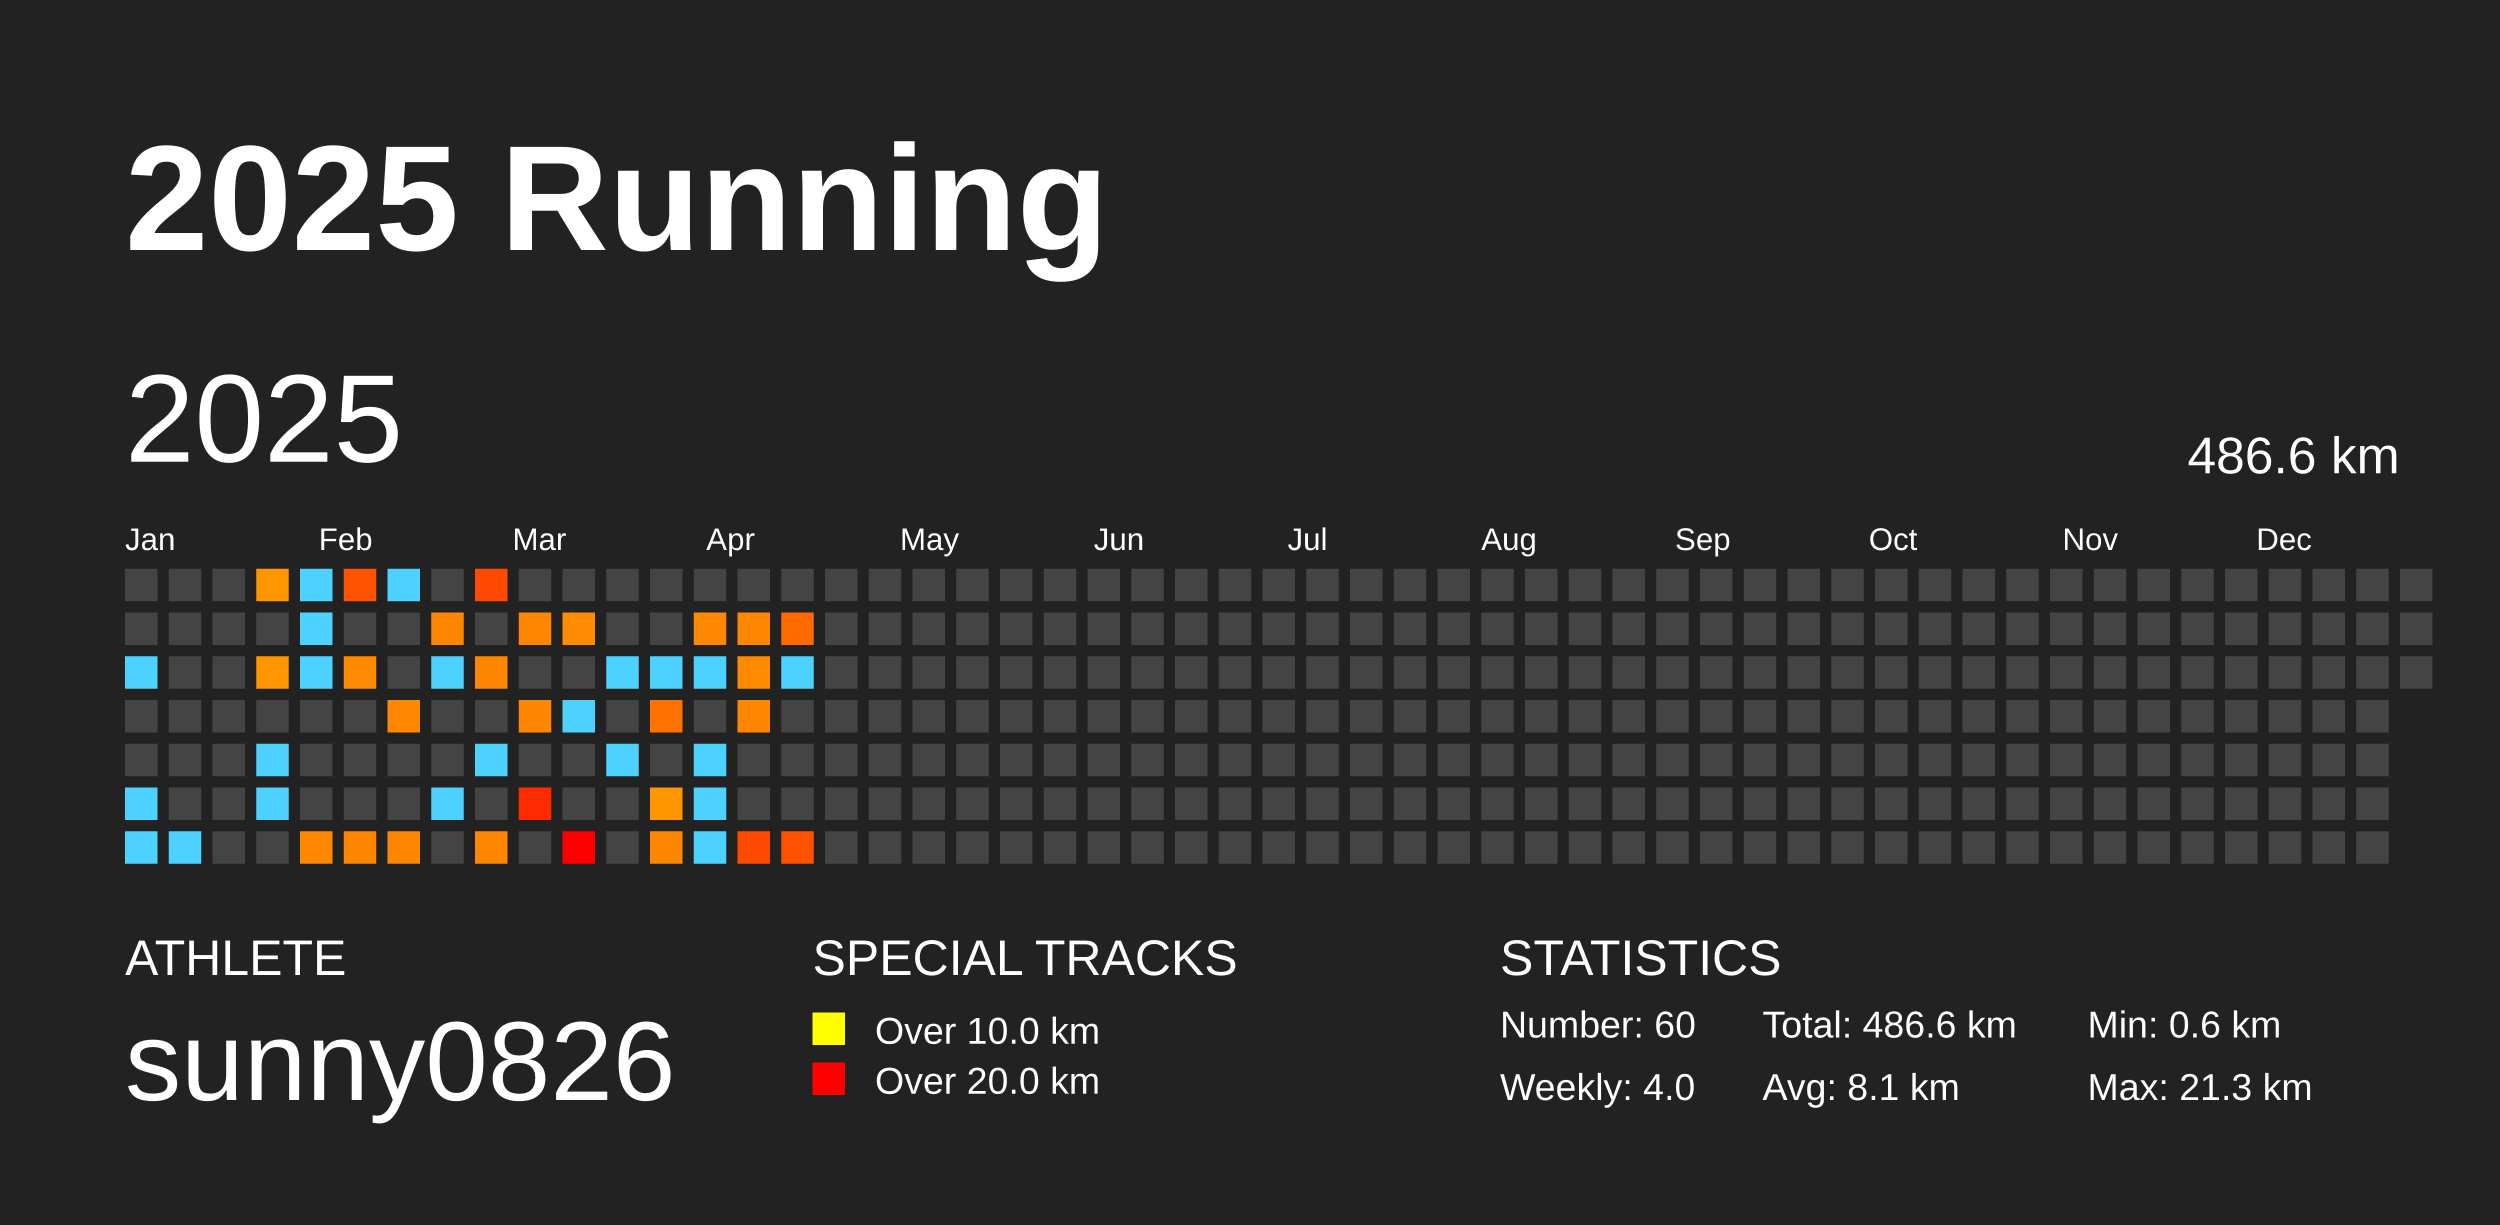
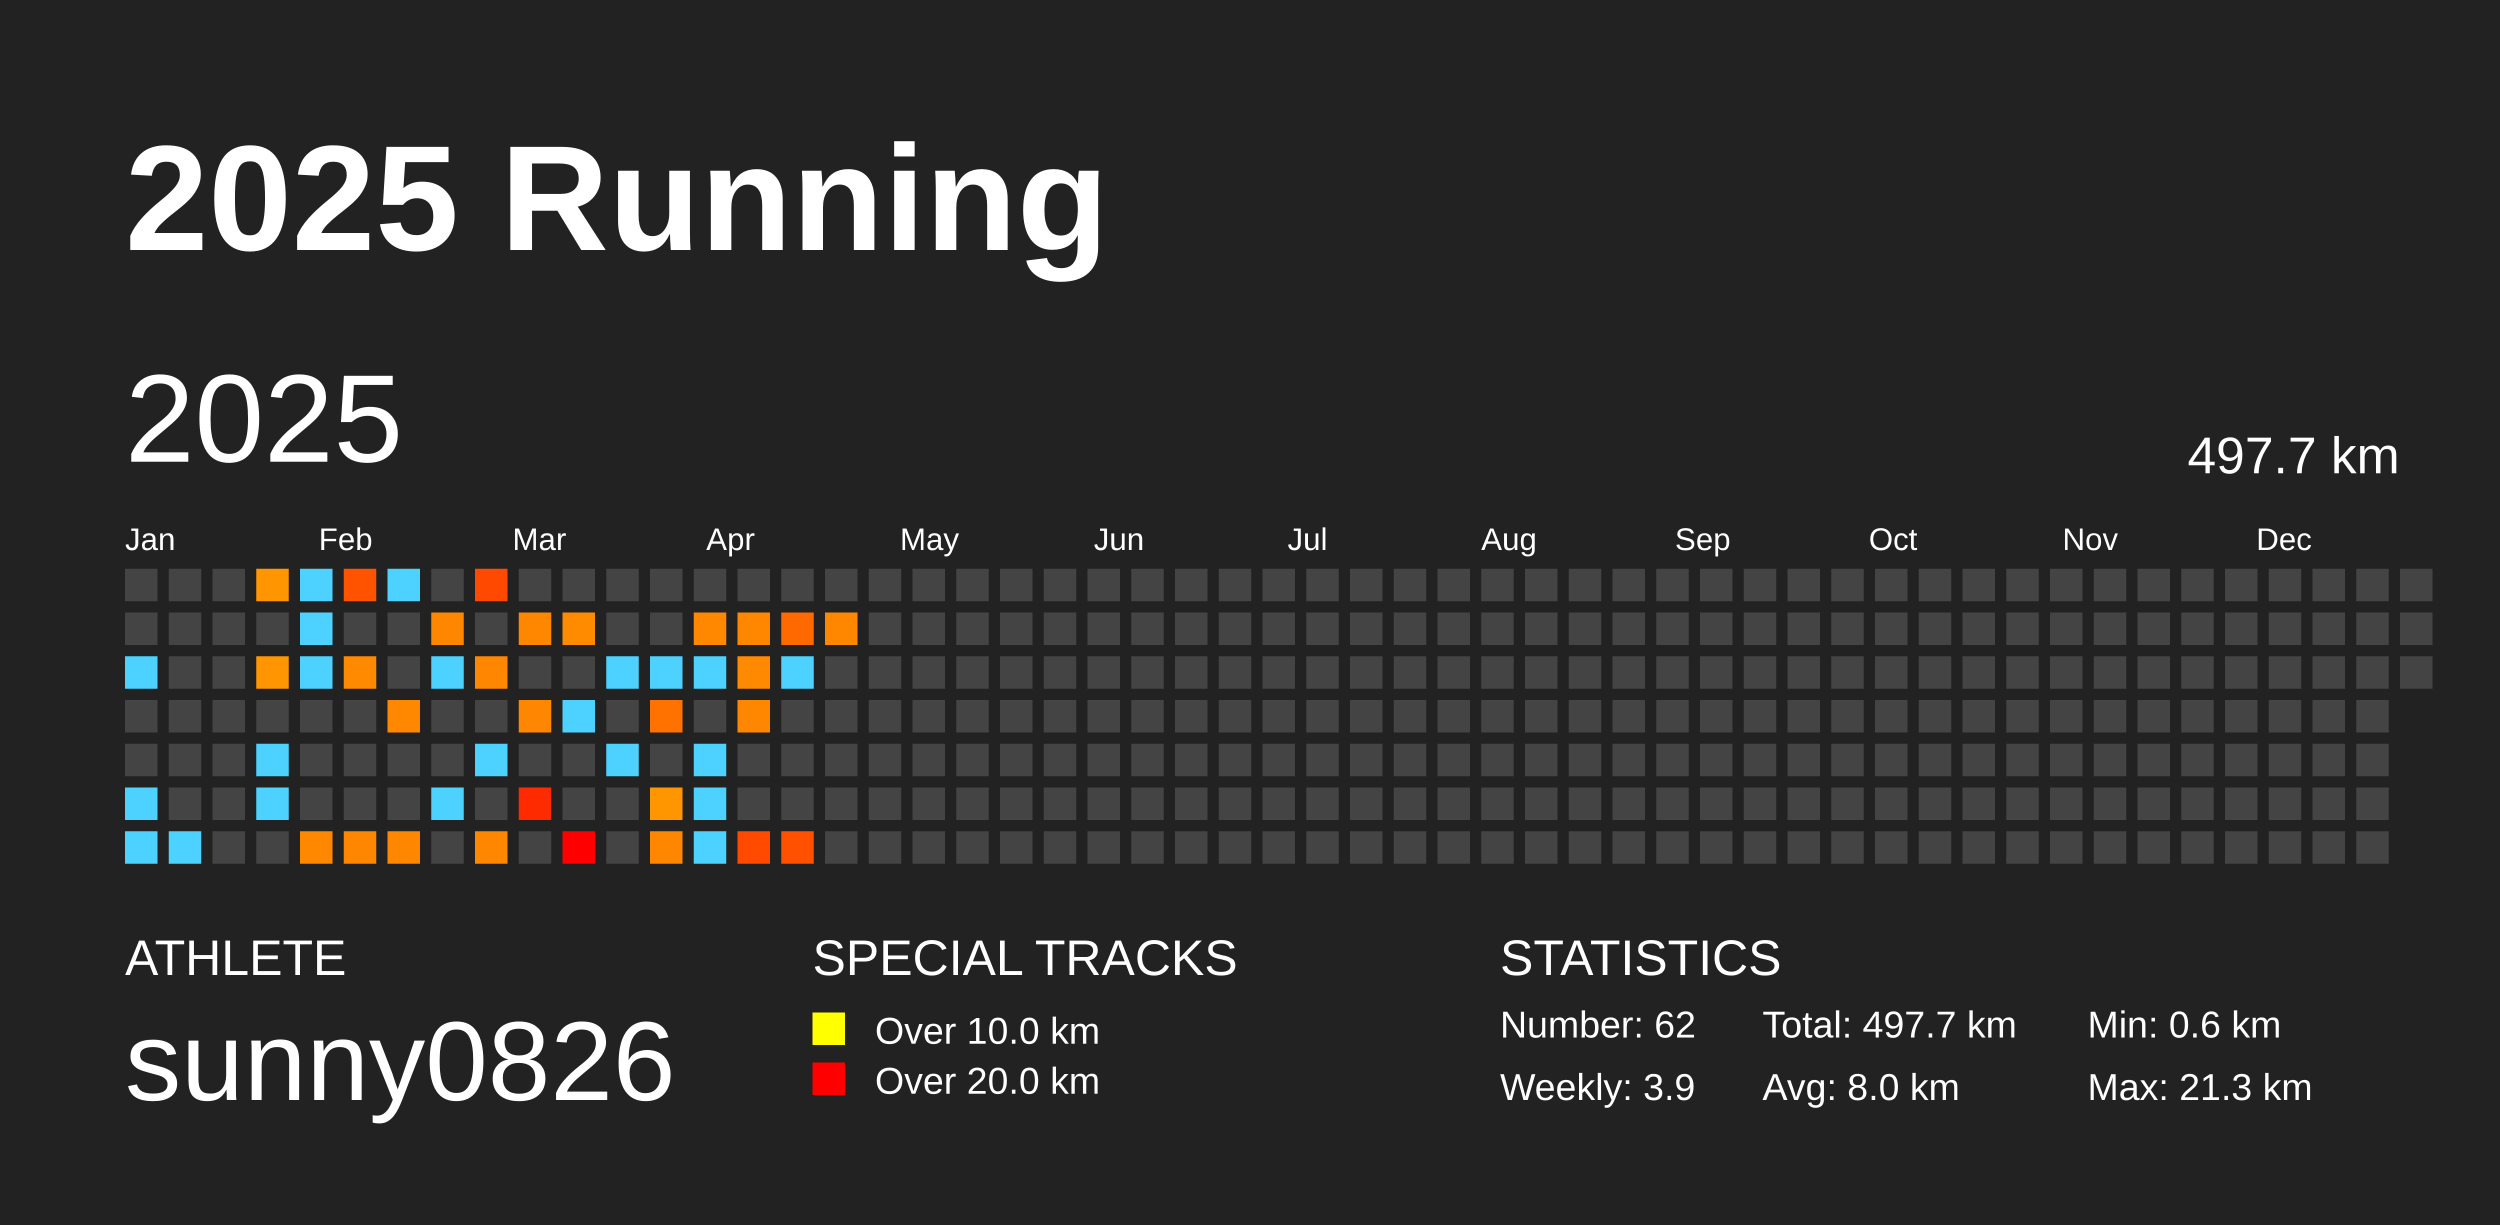
<svg xmlns="http://www.w3.org/2000/svg" baseProfile="full" height="98mm" version="1.1" viewBox="0,0,200,98" width="200mm">
  <defs />
  <rect fill="#222222" height="98" width="200" x="0" y="0" />
  <text fill="#FFFFFF" style="font-size:12px; font-family:Arial; font-weight:bold;" x="10" y="20">2025 Running</text>
  <text fill="#FFFFFF" style="font-size:4px; font-family:Arial" x="10" y="78">ATHLETE</text>
  <text fill="#FFFFFF" style="font-size:9px; font-family:Arial" x="10" y="88">sunny0826</text>
  <text fill="#FFFFFF" style="font-size:4px; font-family:Arial" x="65" y="78">SPECIAL TRACKS</text>
  <rect fill="yellow" height="2.6" width="2.6" x="65" y="81" />
  <text fill="#FFFFFF" style="font-size:3px; font-family:Arial" x="70" y="83.5">Over 10.0 km</text>
  <rect fill="red" height="2.6" width="2.6" x="65" y="85" />
  <text fill="#FFFFFF" style="font-size:3px; font-family:Arial" x="70" y="87.5">Over 20.0 km</text>
  <text fill="#FFFFFF" style="font-size:4px; font-family:Arial" x="120" y="78">STATISTICS</text>
-   <text fill="#FFFFFF" style="font-size:3px; font-family:Arial" x="120" y="83">Number: 60</text>
-   <text fill="#FFFFFF" style="font-size:3px; font-family:Arial" x="120" y="88">Weekly: 4.0</text>
-   <text fill="#FFFFFF" style="font-size:3px; font-family:Arial" x="141" y="83">Total: 486.6 km</text>
-   <text fill="#FFFFFF" style="font-size:3px; font-family:Arial" x="141" y="88">Avg: 8.1 km</text>
+   <text fill="#FFFFFF" style="font-size:3px; font-family:Arial" x="120" y="83">Number: 62</text>
+   <text fill="#FFFFFF" style="font-size:3px; font-family:Arial" x="120" y="88">Weekly: 3.9</text>
+   <text fill="#FFFFFF" style="font-size:3px; font-family:Arial" x="141" y="83">Total: 497.7 km</text>
+   <text fill="#FFFFFF" style="font-size:3px; font-family:Arial" x="141" y="88">Avg: 8.0 km</text>
  <text fill="#FFFFFF" style="font-size:3px; font-family:Arial" x="167" y="83">Min: 0.6 km</text>
  <text fill="#FFFFFF" style="font-size:3px; font-family:Arial" x="167" y="88">Max: 21.3 km</text>
  <text dominant-baseline="hanging" fill="#FFFFFF" style="font-size:10.0px; font-family:Arial;" x="10" y="30">2025</text>
-   <text dominant-baseline="hanging" fill="#FFFFFF" style="font-size:4.125px; font-family:Arial;" x="175" y="35">486.6 km</text>
+   <text dominant-baseline="hanging" fill="#FFFFFF" style="font-size:4.125px; font-family:Arial;" x="175" y="35">497.7 km</text>
  <text fill="#FFFFFF" style="font-size:2.5px; font-family:Arial" x="10.0" y="44">Jan</text>
  <text fill="#FFFFFF" style="font-size:2.5px; font-family:Arial" x="25.5" y="44">Feb</text>
  <text fill="#FFFFFF" style="font-size:2.5px; font-family:Arial" x="41.0" y="44">Mar</text>
  <text fill="#FFFFFF" style="font-size:2.5px; font-family:Arial" x="56.5" y="44">Apr</text>
  <text fill="#FFFFFF" style="font-size:2.5px; font-family:Arial" x="72.0" y="44">May</text>
  <text fill="#FFFFFF" style="font-size:2.5px; font-family:Arial" x="87.5" y="44">Jun</text>
  <text fill="#FFFFFF" style="font-size:2.5px; font-family:Arial" x="103.0" y="44">Jul</text>
  <text fill="#FFFFFF" style="font-size:2.5px; font-family:Arial" x="118.5" y="44">Aug</text>
  <text fill="#FFFFFF" style="font-size:2.5px; font-family:Arial" x="134.0" y="44">Sep</text>
  <text fill="#FFFFFF" style="font-size:2.5px; font-family:Arial" x="149.5" y="44">Oct</text>
  <text fill="#FFFFFF" style="font-size:2.5px; font-family:Arial" x="165.0" y="44">Nov</text>
  <text fill="#FFFFFF" style="font-size:2.5px; font-family:Arial" x="180.5" y="44">Dec</text>
  <rect fill="#444444" height="2.6" width="2.6" x="10.0" y="45.5" />
  <rect fill="#444444" height="2.6" width="2.6" x="10.0" y="49.0" />
  <rect fill="#4dd2ff" height="2.6" width="2.6" x="10.0" y="52.5" />
  <rect fill="#444444" height="2.6" width="2.6" x="10.0" y="56.0" />
  <rect fill="#444444" height="2.6" width="2.6" x="10.0" y="59.5" />
  <rect fill="#4dd2ff" height="2.6" width="2.6" x="10.0" y="63.0" />
  <rect fill="#4dd2ff" height="2.6" width="2.6" x="10.0" y="66.5" />
  <rect fill="#444444" height="2.6" width="2.6" x="13.5" y="45.5" />
  <rect fill="#444444" height="2.6" width="2.6" x="13.5" y="49.0" />
  <rect fill="#444444" height="2.6" width="2.6" x="13.5" y="52.5" />
  <rect fill="#444444" height="2.6" width="2.6" x="13.5" y="56.0" />
  <rect fill="#444444" height="2.6" width="2.6" x="13.5" y="59.5" />
  <rect fill="#444444" height="2.6" width="2.6" x="13.5" y="63.0" />
  <rect fill="#4dd2ff" height="2.6" width="2.6" x="13.5" y="66.5" />
  <rect fill="#444444" height="2.6" width="2.6" x="17.0" y="45.5" />
  <rect fill="#444444" height="2.6" width="2.6" x="17.0" y="49.0" />
  <rect fill="#444444" height="2.6" width="2.6" x="17.0" y="52.5" />
  <rect fill="#444444" height="2.6" width="2.6" x="17.0" y="56.0" />
  <rect fill="#444444" height="2.6" width="2.6" x="17.0" y="59.5" />
  <rect fill="#444444" height="2.6" width="2.6" x="17.0" y="63.0" />
  <rect fill="#444444" height="2.6" width="2.6" x="17.0" y="66.5" />
  <rect fill="#ff9500" height="2.6" width="2.6" x="20.5" y="45.5" />
  <rect fill="#444444" height="2.6" width="2.6" x="20.5" y="49.0" />
  <rect fill="#ff9500" height="2.6" width="2.6" x="20.5" y="52.5" />
  <rect fill="#444444" height="2.6" width="2.6" x="20.5" y="56.0" />
  <rect fill="#4dd2ff" height="2.6" width="2.6" x="20.5" y="59.5" />
  <rect fill="#4dd2ff" height="2.6" width="2.6" x="20.5" y="63.0" />
  <rect fill="#444444" height="2.6" width="2.6" x="20.5" y="66.5" />
  <rect fill="#4dd2ff" height="2.6" width="2.6" x="24.0" y="45.5" />
  <rect fill="#4dd2ff" height="2.6" width="2.6" x="24.0" y="49.0" />
  <rect fill="#4dd2ff" height="2.6" width="2.6" x="24.0" y="52.5" />
  <rect fill="#444444" height="2.6" width="2.6" x="24.0" y="56.0" />
  <rect fill="#444444" height="2.6" width="2.6" x="24.0" y="59.5" />
  <rect fill="#444444" height="2.6" width="2.6" x="24.0" y="63.0" />
  <rect fill="#ff8800" height="2.6" width="2.6" x="24.0" y="66.5" />
  <rect fill="#ff5300" height="2.6" width="2.6" x="27.5" y="45.5" />
  <rect fill="#444444" height="2.6" width="2.6" x="27.5" y="49.0" />
  <rect fill="#ff8a00" height="2.6" width="2.6" x="27.5" y="52.5" />
  <rect fill="#444444" height="2.6" width="2.6" x="27.5" y="56.0" />
  <rect fill="#444444" height="2.6" width="2.6" x="27.5" y="59.5" />
  <rect fill="#444444" height="2.6" width="2.6" x="27.5" y="63.0" />
  <rect fill="#ff8600" height="2.6" width="2.6" x="27.5" y="66.5" />
  <rect fill="#4dd2ff" height="2.6" width="2.6" x="31.0" y="45.5" />
  <rect fill="#444444" height="2.6" width="2.6" x="31.0" y="49.0" />
  <rect fill="#444444" height="2.6" width="2.6" x="31.0" y="52.5" />
  <rect fill="#ff8800" height="2.6" width="2.6" x="31.0" y="56.0" />
  <rect fill="#444444" height="2.6" width="2.6" x="31.0" y="59.5" />
  <rect fill="#444444" height="2.6" width="2.6" x="31.0" y="63.0" />
  <rect fill="#ff8700" height="2.6" width="2.6" x="31.0" y="66.5" />
  <rect fill="#444444" height="2.6" width="2.6" x="34.5" y="45.5" />
  <rect fill="#ff8700" height="2.6" width="2.6" x="34.5" y="49.0" />
  <rect fill="#4dd2ff" height="2.6" width="2.6" x="34.5" y="52.5" />
  <rect fill="#444444" height="2.6" width="2.6" x="34.5" y="56.0" />
  <rect fill="#444444" height="2.6" width="2.6" x="34.5" y="59.5" />
  <rect fill="#4dd2ff" height="2.6" width="2.6" x="34.5" y="63.0" />
  <rect fill="#444444" height="2.6" width="2.6" x="34.5" y="66.5" />
  <rect fill="#ff4900" height="2.6" width="2.6" x="38.0" y="45.5" />
  <rect fill="#444444" height="2.6" width="2.6" x="38.0" y="49.0" />
  <rect fill="#ff8600" height="2.6" width="2.6" x="38.0" y="52.5" />
  <rect fill="#444444" height="2.6" width="2.6" x="38.0" y="56.0" />
  <rect fill="#4dd2ff" height="2.6" width="2.6" x="38.0" y="59.5" />
  <rect fill="#444444" height="2.6" width="2.6" x="38.0" y="63.0" />
  <rect fill="#ff8700" height="2.6" width="2.6" x="38.0" y="66.5" />
  <rect fill="#444444" height="2.6" width="2.6" x="41.5" y="45.5" />
  <rect fill="#ff8700" height="2.6" width="2.6" x="41.5" y="49.0" />
  <rect fill="#444444" height="2.6" width="2.6" x="41.5" y="52.5" />
  <rect fill="#ff8600" height="2.6" width="2.6" x="41.5" y="56.0" />
  <rect fill="#444444" height="2.6" width="2.6" x="41.5" y="59.5" />
  <rect fill="#ff2b00" height="2.6" width="2.6" x="41.5" y="63.0" />
  <rect fill="#444444" height="2.6" width="2.6" x="41.5" y="66.5" />
  <rect fill="#444444" height="2.6" width="2.6" x="45.0" y="45.5" />
  <rect fill="#ff8c00" height="2.6" width="2.6" x="45.0" y="49.0" />
  <rect fill="#444444" height="2.6" width="2.6" x="45.0" y="52.5" />
  <rect fill="#4dd2ff" height="2.6" width="2.6" x="45.0" y="56.0" />
  <rect fill="#444444" height="2.6" width="2.6" x="45.0" y="59.5" />
  <rect fill="#444444" height="2.6" width="2.6" x="45.0" y="63.0" />
  <rect fill="red" height="2.6" width="2.6" x="45.0" y="66.5" />
  <rect fill="#444444" height="2.6" width="2.6" x="48.5" y="45.5" />
  <rect fill="#444444" height="2.6" width="2.6" x="48.5" y="49.0" />
  <rect fill="#4dd2ff" height="2.6" width="2.6" x="48.5" y="52.5" />
  <rect fill="#444444" height="2.6" width="2.6" x="48.5" y="56.0" />
  <rect fill="#4dd2ff" height="2.6" width="2.6" x="48.5" y="59.5" />
  <rect fill="#444444" height="2.6" width="2.6" x="48.5" y="63.0" />
  <rect fill="#444444" height="2.6" width="2.6" x="48.5" y="66.5" />
  <rect fill="#444444" height="2.6" width="2.6" x="52.0" y="45.5" />
  <rect fill="#444444" height="2.6" width="2.6" x="52.0" y="49.0" />
  <rect fill="#4dd2ff" height="2.6" width="2.6" x="52.0" y="52.5" />
  <rect fill="#ff7200" height="2.6" width="2.6" x="52.0" y="56.0" />
  <rect fill="#444444" height="2.6" width="2.6" x="52.0" y="59.5" />
  <rect fill="#ff9600" height="2.6" width="2.6" x="52.0" y="63.0" />
  <rect fill="#ff8700" height="2.6" width="2.6" x="52.0" y="66.5" />
  <rect fill="#444444" height="2.6" width="2.6" x="55.5" y="45.5" />
  <rect fill="#ff8800" height="2.6" width="2.6" x="55.5" y="49.0" />
  <rect fill="#4dd2ff" height="2.6" width="2.6" x="55.5" y="52.5" />
  <rect fill="#444444" height="2.6" width="2.6" x="55.5" y="56.0" />
  <rect fill="#4dd2ff" height="2.6" width="2.6" x="55.5" y="59.5" />
  <rect fill="#4dd2ff" height="2.6" width="2.6" x="55.5" y="63.0" />
  <rect fill="#4dd2ff" height="2.6" width="2.6" x="55.5" y="66.5" />
  <rect fill="#444444" height="2.6" width="2.6" x="59.0" y="45.5" />
  <rect fill="#ff8700" height="2.6" width="2.6" x="59.0" y="49.0" />
  <rect fill="#ff8900" height="2.6" width="2.6" x="59.0" y="52.5" />
  <rect fill="#ff8700" height="2.6" width="2.6" x="59.0" y="56.0" />
  <rect fill="#444444" height="2.6" width="2.6" x="59.0" y="59.5" />
  <rect fill="#444444" height="2.6" width="2.6" x="59.0" y="63.0" />
  <rect fill="#ff4a00" height="2.6" width="2.6" x="59.0" y="66.5" />
  <rect fill="#444444" height="2.6" width="2.6" x="62.5" y="45.5" />
  <rect fill="#ff6900" height="2.6" width="2.6" x="62.5" y="49.0" />
  <rect fill="#4dd2ff" height="2.6" width="2.6" x="62.5" y="52.5" />
  <rect fill="#444444" height="2.6" width="2.6" x="62.5" y="56.0" />
  <rect fill="#444444" height="2.6" width="2.6" x="62.5" y="59.5" />
  <rect fill="#444444" height="2.6" width="2.6" x="62.5" y="63.0" />
  <rect fill="#ff5100" height="2.6" width="2.6" x="62.5" y="66.5" />
  <rect fill="#444444" height="2.6" width="2.6" x="66.0" y="45.5" />
-   <rect fill="#444444" height="2.6" width="2.6" x="66.0" y="49.0" />
+   <rect fill="#ff8700" height="2.6" width="2.6" x="66.0" y="49.0" />
  <rect fill="#444444" height="2.6" width="2.6" x="66.0" y="52.5" />
  <rect fill="#444444" height="2.6" width="2.6" x="66.0" y="56.0" />
  <rect fill="#444444" height="2.6" width="2.6" x="66.0" y="59.5" />
  <rect fill="#444444" height="2.6" width="2.6" x="66.0" y="63.0" />
  <rect fill="#444444" height="2.6" width="2.6" x="66.0" y="66.5" />
  <rect fill="#444444" height="2.6" width="2.6" x="69.5" y="45.5" />
  <rect fill="#444444" height="2.6" width="2.6" x="69.5" y="49.0" />
  <rect fill="#444444" height="2.6" width="2.6" x="69.5" y="52.5" />
  <rect fill="#444444" height="2.6" width="2.6" x="69.5" y="56.0" />
  <rect fill="#444444" height="2.6" width="2.6" x="69.5" y="59.5" />
  <rect fill="#444444" height="2.6" width="2.6" x="69.5" y="63.0" />
  <rect fill="#444444" height="2.6" width="2.6" x="69.5" y="66.5" />
  <rect fill="#444444" height="2.6" width="2.6" x="73.0" y="45.5" />
  <rect fill="#444444" height="2.6" width="2.6" x="73.0" y="49.0" />
  <rect fill="#444444" height="2.6" width="2.6" x="73.0" y="52.5" />
  <rect fill="#444444" height="2.6" width="2.6" x="73.0" y="56.0" />
  <rect fill="#444444" height="2.6" width="2.6" x="73.0" y="59.5" />
  <rect fill="#444444" height="2.6" width="2.6" x="73.0" y="63.0" />
  <rect fill="#444444" height="2.6" width="2.6" x="73.0" y="66.5" />
  <rect fill="#444444" height="2.6" width="2.6" x="76.5" y="45.5" />
  <rect fill="#444444" height="2.6" width="2.6" x="76.5" y="49.0" />
  <rect fill="#444444" height="2.6" width="2.6" x="76.5" y="52.5" />
  <rect fill="#444444" height="2.6" width="2.6" x="76.5" y="56.0" />
  <rect fill="#444444" height="2.6" width="2.6" x="76.5" y="59.5" />
  <rect fill="#444444" height="2.6" width="2.6" x="76.5" y="63.0" />
  <rect fill="#444444" height="2.6" width="2.6" x="76.5" y="66.5" />
  <rect fill="#444444" height="2.6" width="2.6" x="80.0" y="45.5" />
  <rect fill="#444444" height="2.6" width="2.6" x="80.0" y="49.0" />
  <rect fill="#444444" height="2.6" width="2.6" x="80.0" y="52.5" />
  <rect fill="#444444" height="2.6" width="2.6" x="80.0" y="56.0" />
  <rect fill="#444444" height="2.6" width="2.6" x="80.0" y="59.5" />
  <rect fill="#444444" height="2.6" width="2.6" x="80.0" y="63.0" />
  <rect fill="#444444" height="2.6" width="2.6" x="80.0" y="66.5" />
  <rect fill="#444444" height="2.6" width="2.6" x="83.5" y="45.5" />
  <rect fill="#444444" height="2.6" width="2.6" x="83.5" y="49.0" />
  <rect fill="#444444" height="2.6" width="2.6" x="83.5" y="52.5" />
  <rect fill="#444444" height="2.6" width="2.6" x="83.5" y="56.0" />
  <rect fill="#444444" height="2.6" width="2.6" x="83.5" y="59.5" />
  <rect fill="#444444" height="2.6" width="2.6" x="83.5" y="63.0" />
  <rect fill="#444444" height="2.6" width="2.6" x="83.5" y="66.5" />
  <rect fill="#444444" height="2.6" width="2.6" x="87.0" y="45.5" />
  <rect fill="#444444" height="2.6" width="2.6" x="87.0" y="49.0" />
  <rect fill="#444444" height="2.6" width="2.6" x="87.0" y="52.5" />
  <rect fill="#444444" height="2.6" width="2.6" x="87.0" y="56.0" />
  <rect fill="#444444" height="2.6" width="2.6" x="87.0" y="59.5" />
  <rect fill="#444444" height="2.6" width="2.6" x="87.0" y="63.0" />
  <rect fill="#444444" height="2.6" width="2.6" x="87.0" y="66.5" />
  <rect fill="#444444" height="2.6" width="2.6" x="90.5" y="45.5" />
  <rect fill="#444444" height="2.6" width="2.6" x="90.5" y="49.0" />
  <rect fill="#444444" height="2.6" width="2.6" x="90.5" y="52.5" />
  <rect fill="#444444" height="2.6" width="2.6" x="90.5" y="56.0" />
  <rect fill="#444444" height="2.6" width="2.6" x="90.5" y="59.5" />
  <rect fill="#444444" height="2.6" width="2.6" x="90.5" y="63.0" />
  <rect fill="#444444" height="2.6" width="2.6" x="90.5" y="66.5" />
  <rect fill="#444444" height="2.6" width="2.6" x="94.0" y="45.5" />
  <rect fill="#444444" height="2.6" width="2.6" x="94.0" y="49.0" />
  <rect fill="#444444" height="2.6" width="2.6" x="94.0" y="52.5" />
  <rect fill="#444444" height="2.6" width="2.6" x="94.0" y="56.0" />
  <rect fill="#444444" height="2.6" width="2.6" x="94.0" y="59.5" />
  <rect fill="#444444" height="2.6" width="2.6" x="94.0" y="63.0" />
  <rect fill="#444444" height="2.6" width="2.6" x="94.0" y="66.5" />
  <rect fill="#444444" height="2.6" width="2.6" x="97.5" y="45.5" />
  <rect fill="#444444" height="2.6" width="2.6" x="97.5" y="49.0" />
  <rect fill="#444444" height="2.6" width="2.6" x="97.5" y="52.5" />
  <rect fill="#444444" height="2.6" width="2.6" x="97.5" y="56.0" />
  <rect fill="#444444" height="2.6" width="2.6" x="97.5" y="59.5" />
  <rect fill="#444444" height="2.6" width="2.6" x="97.5" y="63.0" />
  <rect fill="#444444" height="2.6" width="2.6" x="97.5" y="66.5" />
  <rect fill="#444444" height="2.6" width="2.6" x="101.0" y="45.5" />
  <rect fill="#444444" height="2.6" width="2.6" x="101.0" y="49.0" />
  <rect fill="#444444" height="2.6" width="2.6" x="101.0" y="52.5" />
  <rect fill="#444444" height="2.6" width="2.6" x="101.0" y="56.0" />
  <rect fill="#444444" height="2.6" width="2.6" x="101.0" y="59.5" />
  <rect fill="#444444" height="2.6" width="2.6" x="101.0" y="63.0" />
  <rect fill="#444444" height="2.6" width="2.6" x="101.0" y="66.5" />
  <rect fill="#444444" height="2.6" width="2.6" x="104.5" y="45.5" />
  <rect fill="#444444" height="2.6" width="2.6" x="104.5" y="49.0" />
  <rect fill="#444444" height="2.6" width="2.6" x="104.5" y="52.5" />
  <rect fill="#444444" height="2.6" width="2.6" x="104.5" y="56.0" />
  <rect fill="#444444" height="2.6" width="2.6" x="104.5" y="59.5" />
  <rect fill="#444444" height="2.6" width="2.6" x="104.5" y="63.0" />
  <rect fill="#444444" height="2.6" width="2.6" x="104.5" y="66.5" />
  <rect fill="#444444" height="2.6" width="2.6" x="108.0" y="45.5" />
  <rect fill="#444444" height="2.6" width="2.6" x="108.0" y="49.0" />
  <rect fill="#444444" height="2.6" width="2.6" x="108.0" y="52.5" />
  <rect fill="#444444" height="2.6" width="2.6" x="108.0" y="56.0" />
  <rect fill="#444444" height="2.6" width="2.6" x="108.0" y="59.5" />
  <rect fill="#444444" height="2.6" width="2.6" x="108.0" y="63.0" />
  <rect fill="#444444" height="2.6" width="2.6" x="108.0" y="66.5" />
  <rect fill="#444444" height="2.6" width="2.6" x="111.5" y="45.5" />
  <rect fill="#444444" height="2.6" width="2.6" x="111.5" y="49.0" />
  <rect fill="#444444" height="2.6" width="2.6" x="111.5" y="52.5" />
  <rect fill="#444444" height="2.6" width="2.6" x="111.5" y="56.0" />
  <rect fill="#444444" height="2.6" width="2.6" x="111.5" y="59.5" />
  <rect fill="#444444" height="2.6" width="2.6" x="111.5" y="63.0" />
  <rect fill="#444444" height="2.6" width="2.6" x="111.5" y="66.5" />
  <rect fill="#444444" height="2.6" width="2.6" x="115.0" y="45.5" />
  <rect fill="#444444" height="2.6" width="2.6" x="115.0" y="49.0" />
  <rect fill="#444444" height="2.6" width="2.6" x="115.0" y="52.5" />
  <rect fill="#444444" height="2.6" width="2.6" x="115.0" y="56.0" />
  <rect fill="#444444" height="2.6" width="2.6" x="115.0" y="59.5" />
  <rect fill="#444444" height="2.6" width="2.6" x="115.0" y="63.0" />
  <rect fill="#444444" height="2.6" width="2.6" x="115.0" y="66.5" />
  <rect fill="#444444" height="2.6" width="2.6" x="118.5" y="45.5" />
  <rect fill="#444444" height="2.6" width="2.6" x="118.5" y="49.0" />
  <rect fill="#444444" height="2.6" width="2.6" x="118.5" y="52.5" />
  <rect fill="#444444" height="2.6" width="2.6" x="118.5" y="56.0" />
  <rect fill="#444444" height="2.6" width="2.6" x="118.5" y="59.5" />
  <rect fill="#444444" height="2.6" width="2.6" x="118.5" y="63.0" />
  <rect fill="#444444" height="2.6" width="2.6" x="118.5" y="66.5" />
  <rect fill="#444444" height="2.6" width="2.6" x="122.0" y="45.5" />
  <rect fill="#444444" height="2.6" width="2.6" x="122.0" y="49.0" />
  <rect fill="#444444" height="2.6" width="2.6" x="122.0" y="52.5" />
  <rect fill="#444444" height="2.6" width="2.6" x="122.0" y="56.0" />
  <rect fill="#444444" height="2.6" width="2.6" x="122.0" y="59.5" />
  <rect fill="#444444" height="2.6" width="2.6" x="122.0" y="63.0" />
  <rect fill="#444444" height="2.6" width="2.6" x="122.0" y="66.5" />
  <rect fill="#444444" height="2.6" width="2.6" x="125.5" y="45.5" />
  <rect fill="#444444" height="2.6" width="2.6" x="125.5" y="49.0" />
  <rect fill="#444444" height="2.6" width="2.6" x="125.5" y="52.5" />
  <rect fill="#444444" height="2.6" width="2.6" x="125.5" y="56.0" />
  <rect fill="#444444" height="2.6" width="2.6" x="125.5" y="59.5" />
  <rect fill="#444444" height="2.6" width="2.6" x="125.5" y="63.0" />
  <rect fill="#444444" height="2.6" width="2.6" x="125.5" y="66.5" />
  <rect fill="#444444" height="2.6" width="2.6" x="129.0" y="45.5" />
  <rect fill="#444444" height="2.6" width="2.6" x="129.0" y="49.0" />
  <rect fill="#444444" height="2.6" width="2.6" x="129.0" y="52.5" />
  <rect fill="#444444" height="2.6" width="2.6" x="129.0" y="56.0" />
  <rect fill="#444444" height="2.6" width="2.6" x="129.0" y="59.5" />
  <rect fill="#444444" height="2.6" width="2.6" x="129.0" y="63.0" />
  <rect fill="#444444" height="2.6" width="2.6" x="129.0" y="66.5" />
  <rect fill="#444444" height="2.6" width="2.6" x="132.5" y="45.5" />
  <rect fill="#444444" height="2.6" width="2.6" x="132.5" y="49.0" />
  <rect fill="#444444" height="2.6" width="2.6" x="132.5" y="52.5" />
  <rect fill="#444444" height="2.6" width="2.6" x="132.5" y="56.0" />
  <rect fill="#444444" height="2.6" width="2.6" x="132.5" y="59.5" />
  <rect fill="#444444" height="2.6" width="2.6" x="132.5" y="63.0" />
  <rect fill="#444444" height="2.6" width="2.6" x="132.5" y="66.5" />
  <rect fill="#444444" height="2.6" width="2.6" x="136.0" y="45.5" />
  <rect fill="#444444" height="2.6" width="2.6" x="136.0" y="49.0" />
  <rect fill="#444444" height="2.6" width="2.6" x="136.0" y="52.5" />
  <rect fill="#444444" height="2.6" width="2.6" x="136.0" y="56.0" />
  <rect fill="#444444" height="2.6" width="2.6" x="136.0" y="59.5" />
  <rect fill="#444444" height="2.6" width="2.6" x="136.0" y="63.0" />
  <rect fill="#444444" height="2.6" width="2.6" x="136.0" y="66.5" />
  <rect fill="#444444" height="2.6" width="2.6" x="139.5" y="45.5" />
  <rect fill="#444444" height="2.6" width="2.6" x="139.5" y="49.0" />
  <rect fill="#444444" height="2.6" width="2.6" x="139.5" y="52.5" />
  <rect fill="#444444" height="2.6" width="2.6" x="139.5" y="56.0" />
  <rect fill="#444444" height="2.6" width="2.6" x="139.5" y="59.5" />
  <rect fill="#444444" height="2.6" width="2.6" x="139.5" y="63.0" />
  <rect fill="#444444" height="2.6" width="2.6" x="139.5" y="66.5" />
  <rect fill="#444444" height="2.6" width="2.6" x="143.0" y="45.5" />
  <rect fill="#444444" height="2.6" width="2.6" x="143.0" y="49.0" />
  <rect fill="#444444" height="2.6" width="2.6" x="143.0" y="52.5" />
  <rect fill="#444444" height="2.6" width="2.6" x="143.0" y="56.0" />
  <rect fill="#444444" height="2.6" width="2.6" x="143.0" y="59.5" />
  <rect fill="#444444" height="2.6" width="2.6" x="143.0" y="63.0" />
  <rect fill="#444444" height="2.6" width="2.6" x="143.0" y="66.5" />
  <rect fill="#444444" height="2.6" width="2.6" x="146.5" y="45.5" />
  <rect fill="#444444" height="2.6" width="2.6" x="146.5" y="49.0" />
  <rect fill="#444444" height="2.6" width="2.6" x="146.5" y="52.5" />
  <rect fill="#444444" height="2.6" width="2.6" x="146.5" y="56.0" />
  <rect fill="#444444" height="2.6" width="2.6" x="146.5" y="59.5" />
  <rect fill="#444444" height="2.6" width="2.6" x="146.5" y="63.0" />
  <rect fill="#444444" height="2.6" width="2.6" x="146.5" y="66.5" />
  <rect fill="#444444" height="2.6" width="2.6" x="150.0" y="45.5" />
  <rect fill="#444444" height="2.6" width="2.6" x="150.0" y="49.0" />
  <rect fill="#444444" height="2.6" width="2.6" x="150.0" y="52.5" />
  <rect fill="#444444" height="2.6" width="2.6" x="150.0" y="56.0" />
  <rect fill="#444444" height="2.6" width="2.6" x="150.0" y="59.5" />
  <rect fill="#444444" height="2.6" width="2.6" x="150.0" y="63.0" />
  <rect fill="#444444" height="2.6" width="2.6" x="150.0" y="66.5" />
  <rect fill="#444444" height="2.6" width="2.6" x="153.5" y="45.5" />
  <rect fill="#444444" height="2.6" width="2.6" x="153.5" y="49.0" />
  <rect fill="#444444" height="2.6" width="2.6" x="153.5" y="52.5" />
  <rect fill="#444444" height="2.6" width="2.6" x="153.5" y="56.0" />
  <rect fill="#444444" height="2.6" width="2.6" x="153.5" y="59.5" />
  <rect fill="#444444" height="2.6" width="2.6" x="153.5" y="63.0" />
  <rect fill="#444444" height="2.6" width="2.6" x="153.5" y="66.5" />
  <rect fill="#444444" height="2.6" width="2.6" x="157.0" y="45.5" />
  <rect fill="#444444" height="2.6" width="2.6" x="157.0" y="49.0" />
  <rect fill="#444444" height="2.6" width="2.6" x="157.0" y="52.5" />
  <rect fill="#444444" height="2.6" width="2.6" x="157.0" y="56.0" />
  <rect fill="#444444" height="2.6" width="2.6" x="157.0" y="59.5" />
  <rect fill="#444444" height="2.6" width="2.6" x="157.0" y="63.0" />
  <rect fill="#444444" height="2.6" width="2.6" x="157.0" y="66.5" />
  <rect fill="#444444" height="2.6" width="2.6" x="160.5" y="45.5" />
  <rect fill="#444444" height="2.6" width="2.6" x="160.5" y="49.0" />
  <rect fill="#444444" height="2.6" width="2.6" x="160.5" y="52.5" />
  <rect fill="#444444" height="2.6" width="2.6" x="160.5" y="56.0" />
  <rect fill="#444444" height="2.6" width="2.6" x="160.5" y="59.5" />
  <rect fill="#444444" height="2.6" width="2.6" x="160.5" y="63.0" />
  <rect fill="#444444" height="2.6" width="2.6" x="160.5" y="66.5" />
  <rect fill="#444444" height="2.6" width="2.6" x="164.0" y="45.5" />
  <rect fill="#444444" height="2.6" width="2.6" x="164.0" y="49.0" />
  <rect fill="#444444" height="2.6" width="2.6" x="164.0" y="52.5" />
  <rect fill="#444444" height="2.6" width="2.6" x="164.0" y="56.0" />
  <rect fill="#444444" height="2.6" width="2.6" x="164.0" y="59.5" />
  <rect fill="#444444" height="2.6" width="2.6" x="164.0" y="63.0" />
  <rect fill="#444444" height="2.6" width="2.6" x="164.0" y="66.5" />
  <rect fill="#444444" height="2.6" width="2.6" x="167.5" y="45.5" />
  <rect fill="#444444" height="2.6" width="2.6" x="167.5" y="49.0" />
  <rect fill="#444444" height="2.6" width="2.6" x="167.5" y="52.5" />
  <rect fill="#444444" height="2.6" width="2.6" x="167.5" y="56.0" />
  <rect fill="#444444" height="2.6" width="2.6" x="167.5" y="59.5" />
  <rect fill="#444444" height="2.6" width="2.6" x="167.5" y="63.0" />
  <rect fill="#444444" height="2.6" width="2.6" x="167.5" y="66.5" />
  <rect fill="#444444" height="2.6" width="2.6" x="171.0" y="45.5" />
  <rect fill="#444444" height="2.6" width="2.6" x="171.0" y="49.0" />
  <rect fill="#444444" height="2.6" width="2.6" x="171.0" y="52.5" />
  <rect fill="#444444" height="2.6" width="2.6" x="171.0" y="56.0" />
  <rect fill="#444444" height="2.6" width="2.6" x="171.0" y="59.5" />
  <rect fill="#444444" height="2.6" width="2.6" x="171.0" y="63.0" />
  <rect fill="#444444" height="2.6" width="2.6" x="171.0" y="66.5" />
  <rect fill="#444444" height="2.6" width="2.6" x="174.5" y="45.5" />
  <rect fill="#444444" height="2.6" width="2.6" x="174.5" y="49.0" />
  <rect fill="#444444" height="2.6" width="2.6" x="174.5" y="52.5" />
  <rect fill="#444444" height="2.6" width="2.6" x="174.5" y="56.0" />
  <rect fill="#444444" height="2.6" width="2.6" x="174.5" y="59.5" />
  <rect fill="#444444" height="2.6" width="2.6" x="174.5" y="63.0" />
  <rect fill="#444444" height="2.6" width="2.6" x="174.5" y="66.5" />
  <rect fill="#444444" height="2.6" width="2.6" x="178.0" y="45.5" />
  <rect fill="#444444" height="2.6" width="2.6" x="178.0" y="49.0" />
  <rect fill="#444444" height="2.6" width="2.6" x="178.0" y="52.5" />
  <rect fill="#444444" height="2.6" width="2.6" x="178.0" y="56.0" />
  <rect fill="#444444" height="2.6" width="2.6" x="178.0" y="59.5" />
  <rect fill="#444444" height="2.6" width="2.6" x="178.0" y="63.0" />
  <rect fill="#444444" height="2.6" width="2.6" x="178.0" y="66.5" />
  <rect fill="#444444" height="2.6" width="2.6" x="181.5" y="45.5" />
  <rect fill="#444444" height="2.6" width="2.6" x="181.5" y="49.0" />
  <rect fill="#444444" height="2.6" width="2.6" x="181.5" y="52.5" />
  <rect fill="#444444" height="2.6" width="2.6" x="181.5" y="56.0" />
  <rect fill="#444444" height="2.6" width="2.6" x="181.5" y="59.5" />
  <rect fill="#444444" height="2.6" width="2.6" x="181.5" y="63.0" />
  <rect fill="#444444" height="2.6" width="2.6" x="181.5" y="66.5" />
  <rect fill="#444444" height="2.6" width="2.6" x="185.0" y="45.5" />
  <rect fill="#444444" height="2.6" width="2.6" x="185.0" y="49.0" />
  <rect fill="#444444" height="2.6" width="2.6" x="185.0" y="52.5" />
  <rect fill="#444444" height="2.6" width="2.6" x="185.0" y="56.0" />
  <rect fill="#444444" height="2.6" width="2.6" x="185.0" y="59.5" />
  <rect fill="#444444" height="2.6" width="2.6" x="185.0" y="63.0" />
  <rect fill="#444444" height="2.6" width="2.6" x="185.0" y="66.5" />
  <rect fill="#444444" height="2.6" width="2.6" x="188.5" y="45.5" />
  <rect fill="#444444" height="2.6" width="2.6" x="188.5" y="49.0" />
  <rect fill="#444444" height="2.6" width="2.6" x="188.5" y="52.5" />
  <rect fill="#444444" height="2.6" width="2.6" x="188.5" y="56.0" />
  <rect fill="#444444" height="2.6" width="2.6" x="188.5" y="59.5" />
  <rect fill="#444444" height="2.6" width="2.6" x="188.5" y="63.0" />
  <rect fill="#444444" height="2.6" width="2.6" x="188.5" y="66.5" />
  <rect fill="#444444" height="2.6" width="2.6" x="192.0" y="45.5" />
  <rect fill="#444444" height="2.6" width="2.6" x="192.0" y="49.0" />
  <rect fill="#444444" height="2.6" width="2.6" x="192.0" y="52.5" />
</svg>
